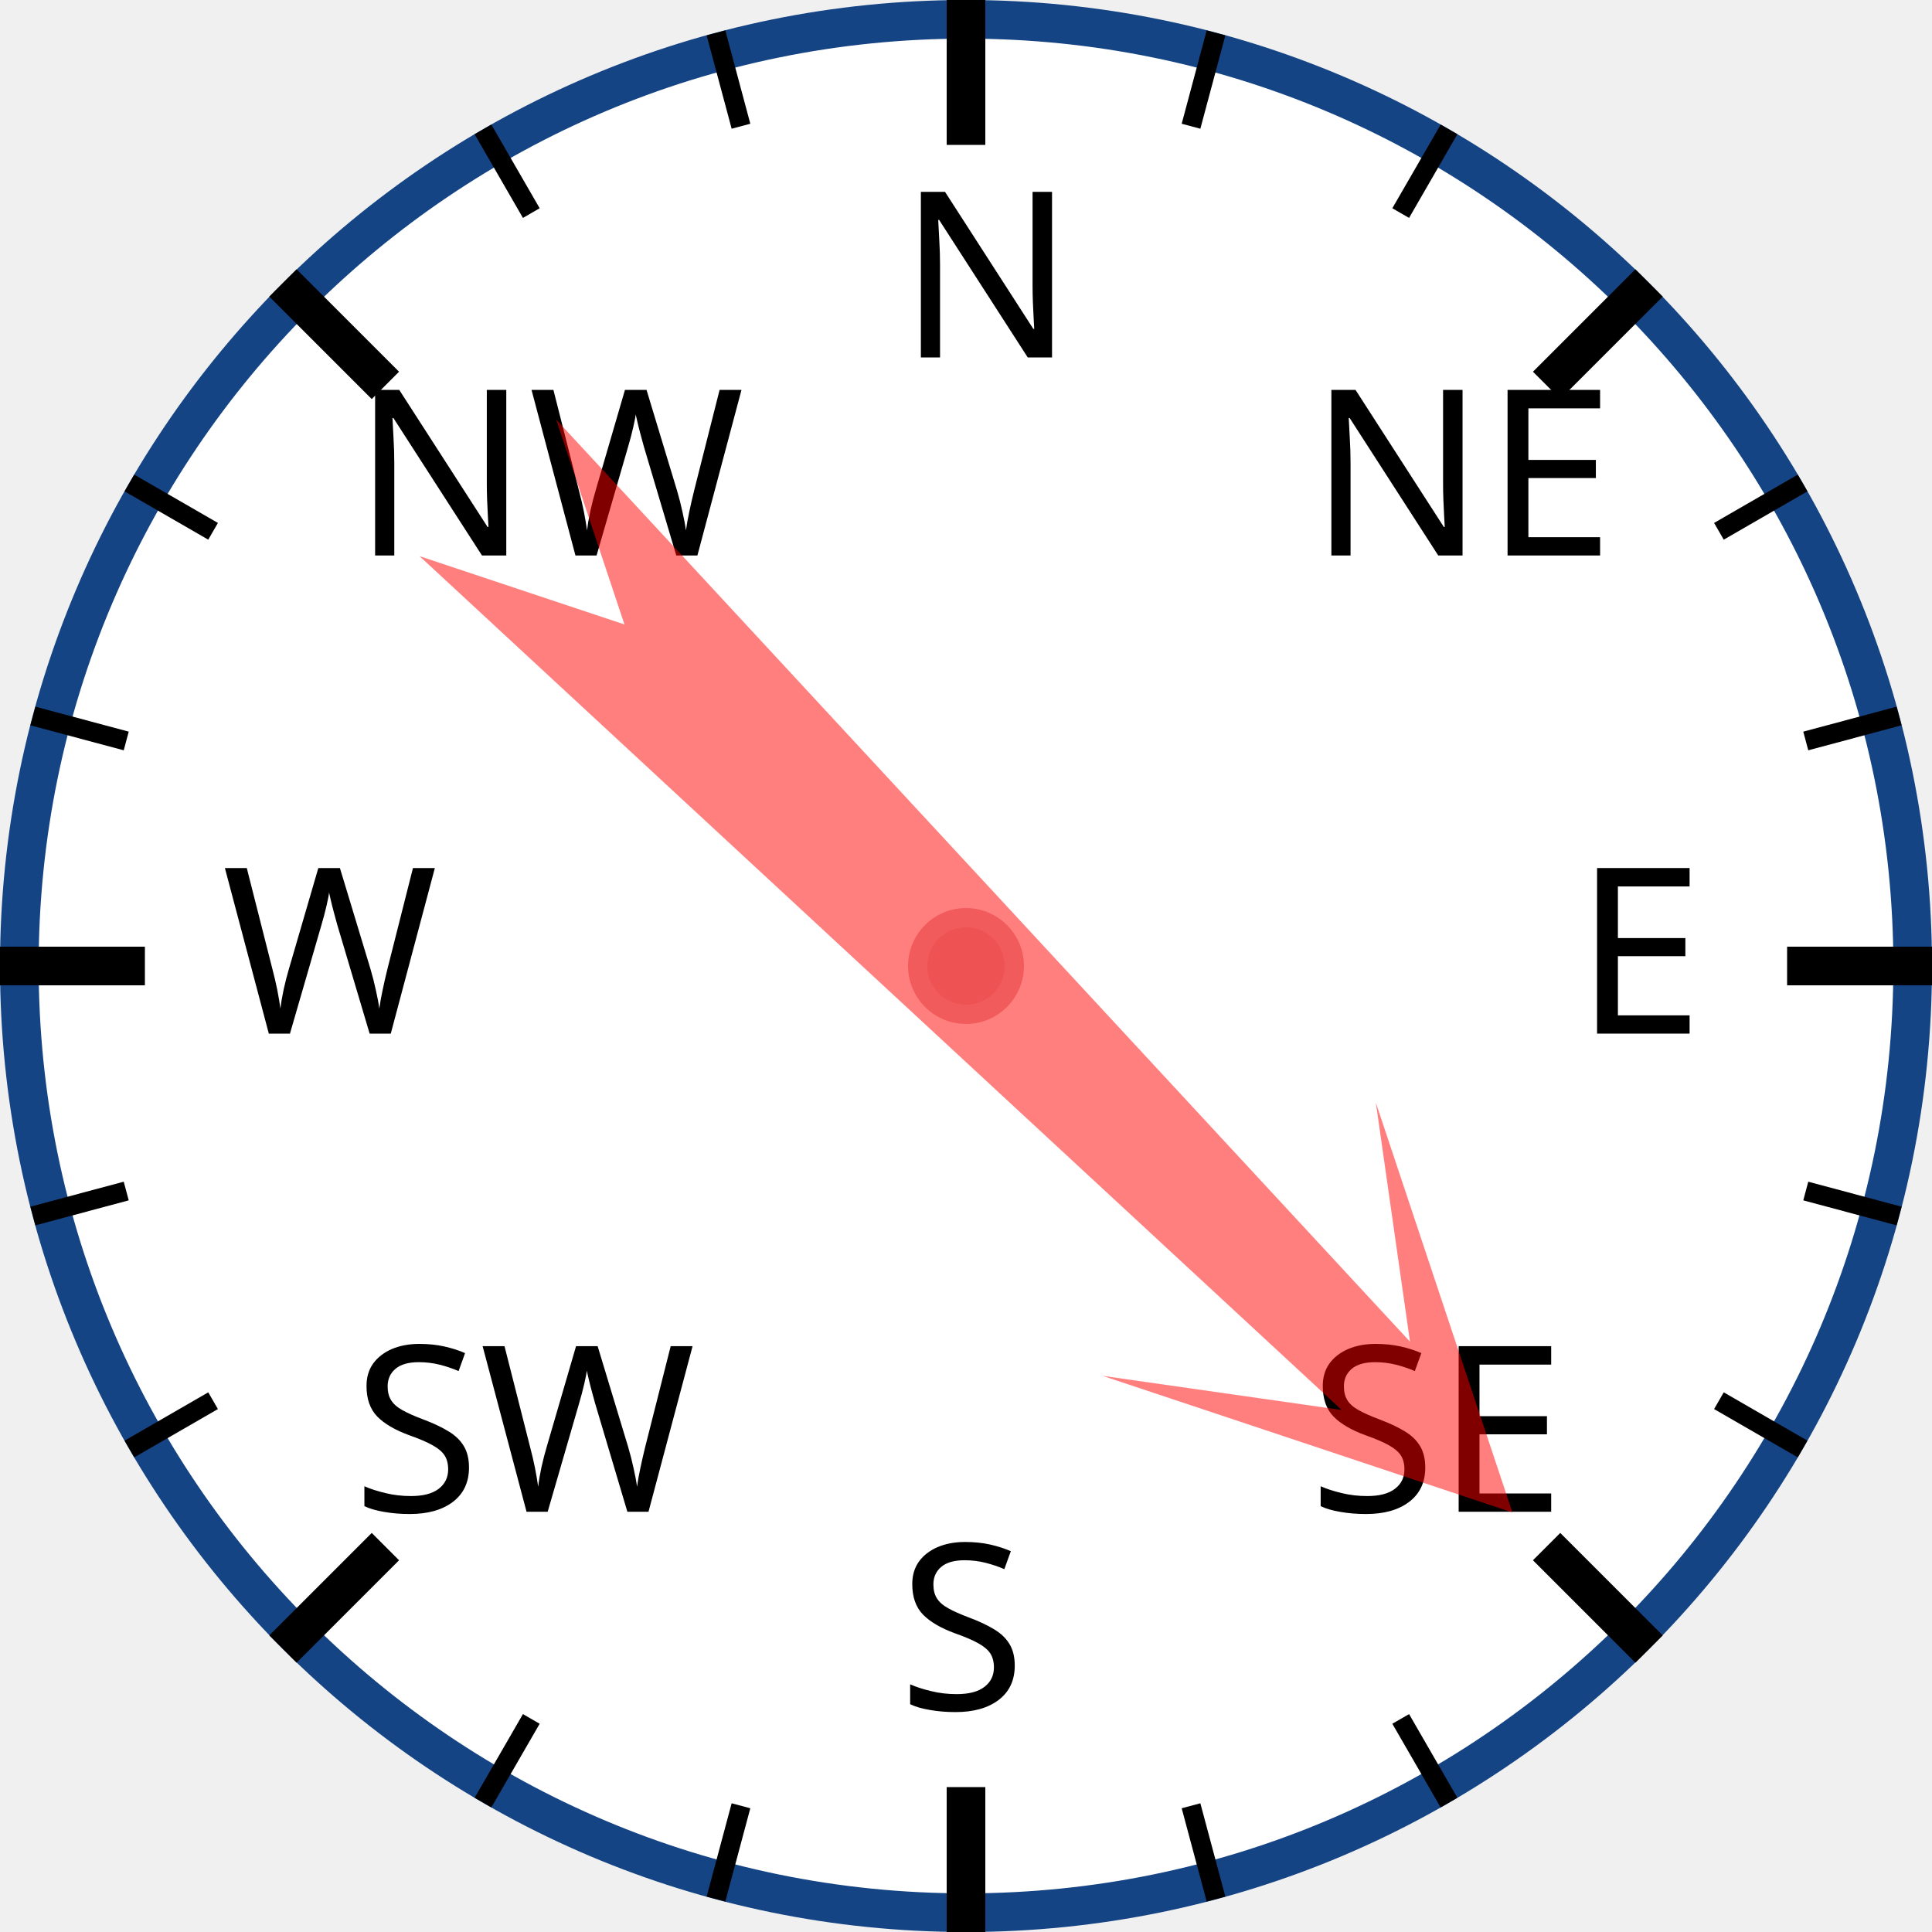
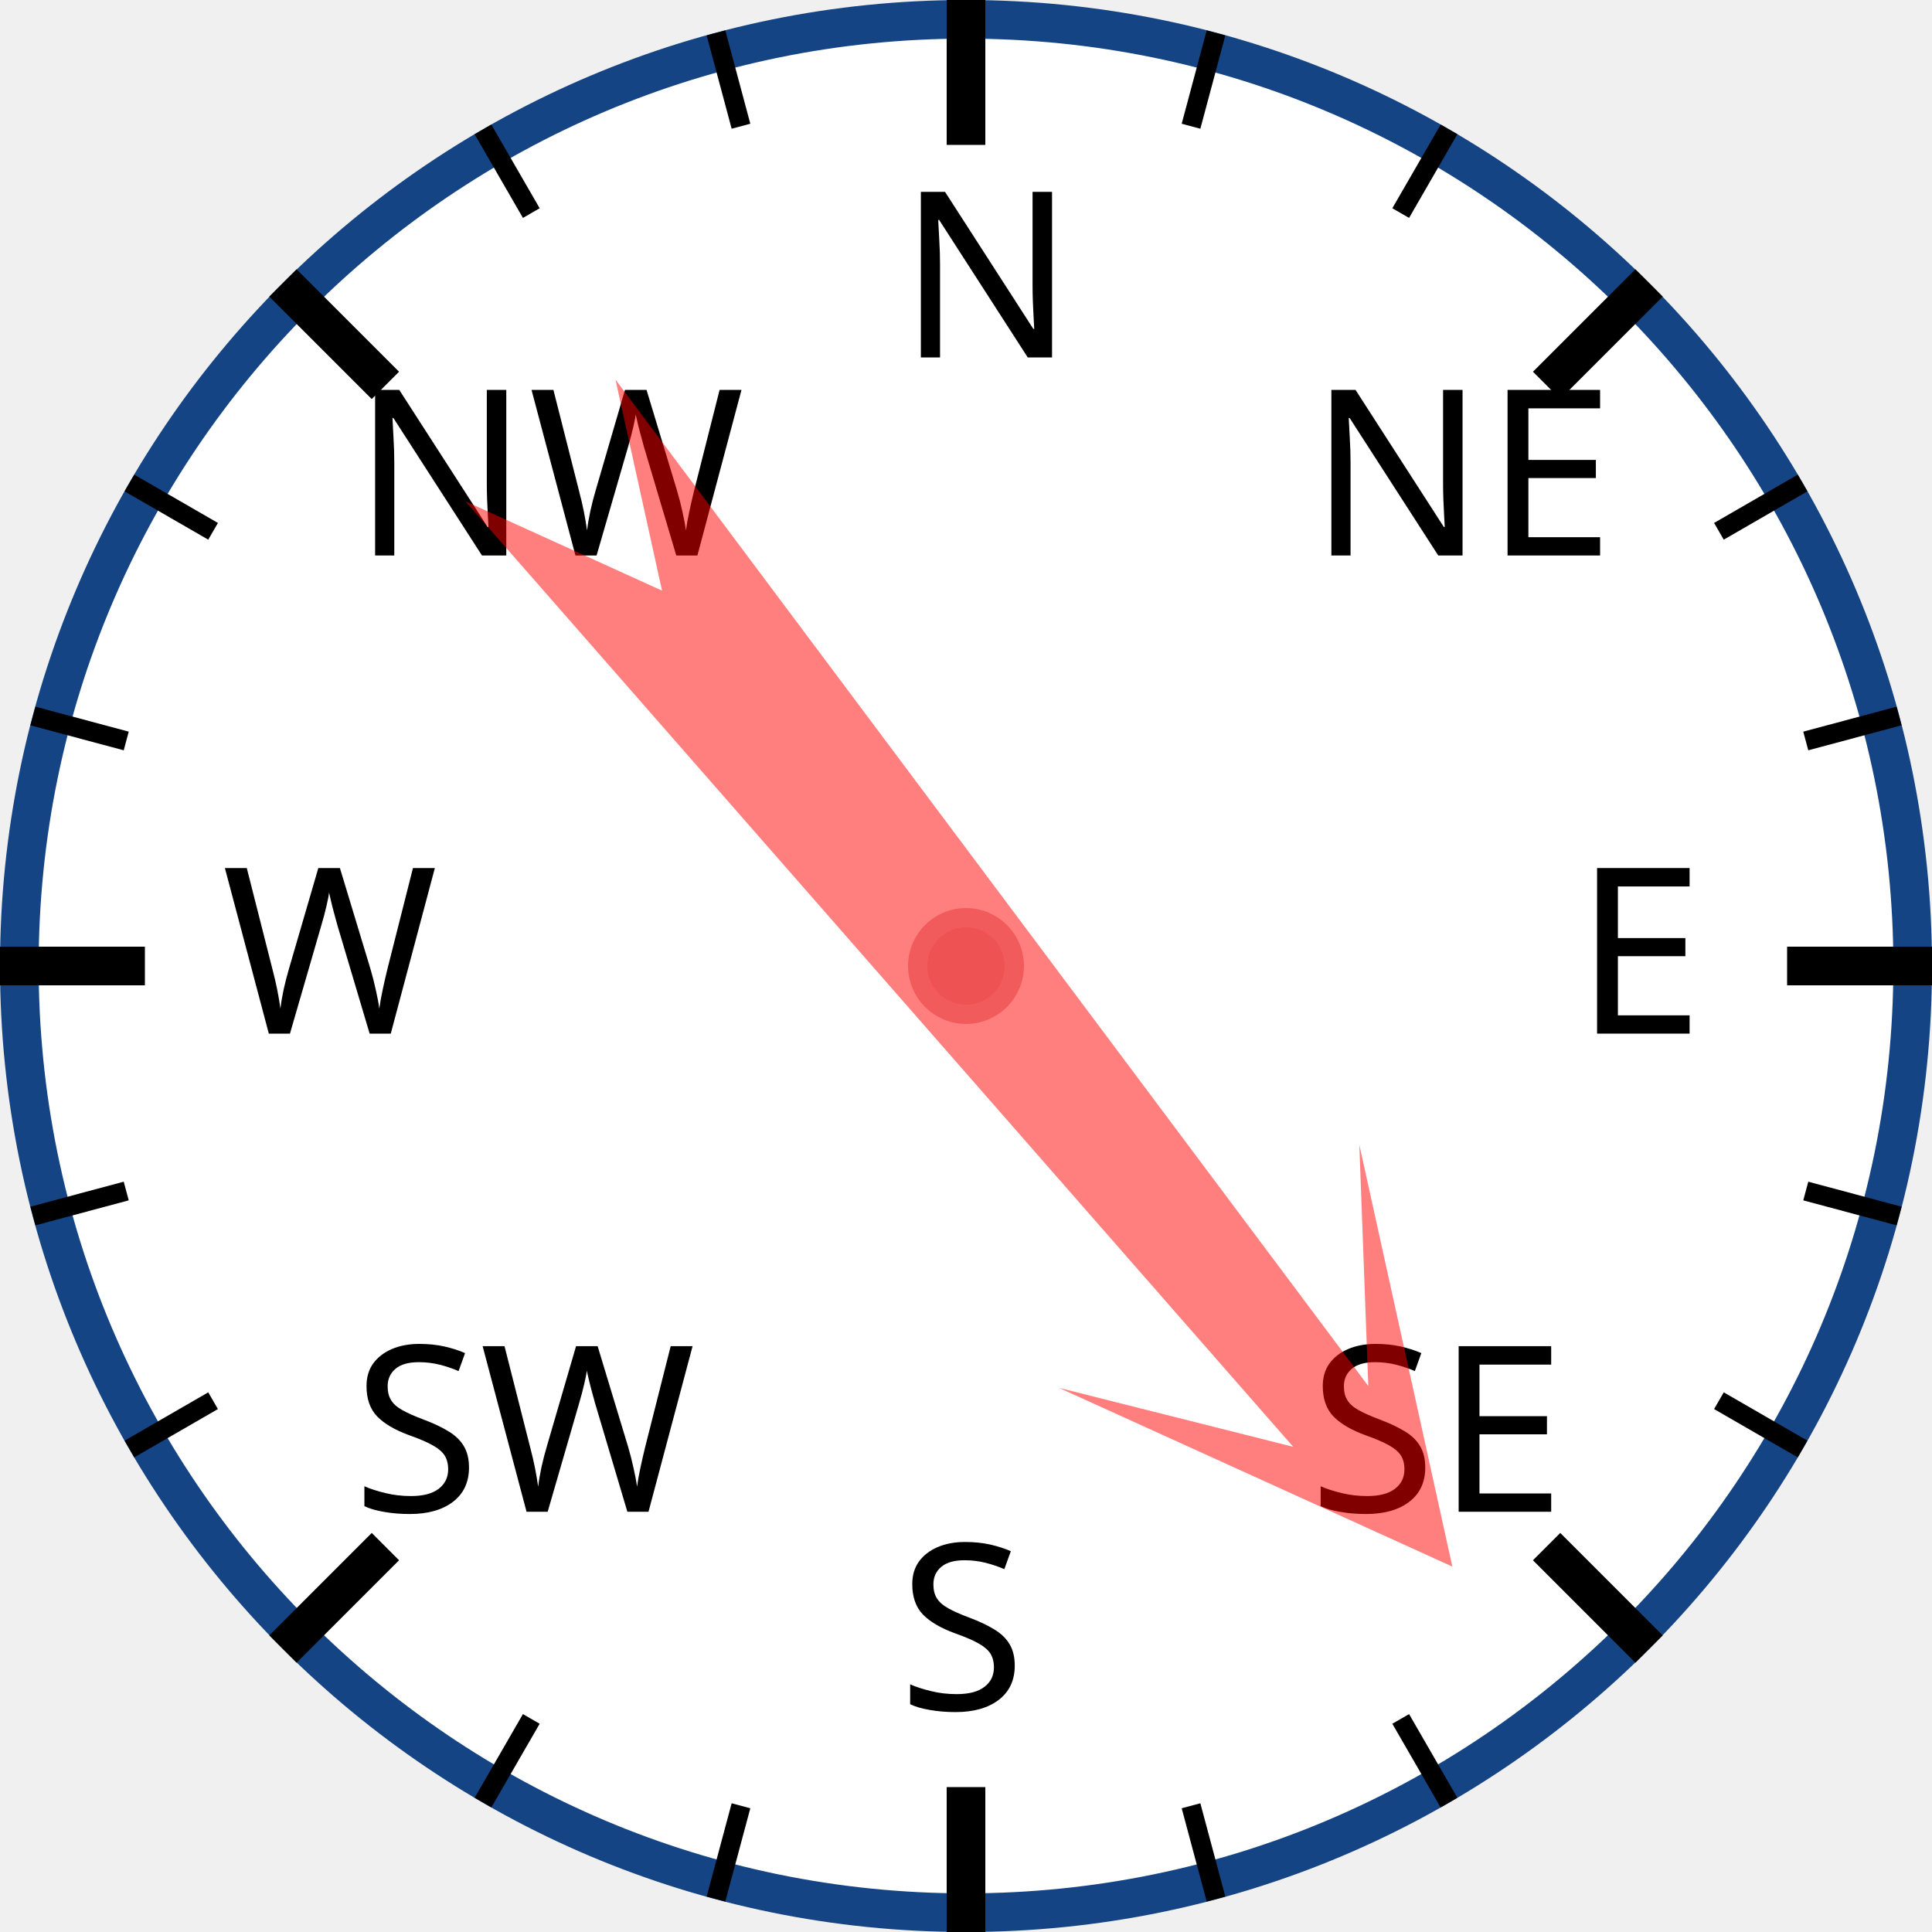
<svg xmlns="http://www.w3.org/2000/svg" width="120px" height="120px" viewBox="0 0 200 200">
  <circle cx="100" cy="100" r="98" style="fill: white; stroke: #154485; stroke-width: 4;" />
  <text x="93.0" y="37.0" style="font-family: sans-serif; font-size: 18pt;">N</text>
  <line x1="100.0" y1="0.0" x2="100.0" y2="15.0" style="stroke: black; stroke-width: 4;" />
  <line x1="74.118" y1="3.407" x2="76.706" y2="13.067" style="stroke: black; stroke-width: 2;" />
  <line x1="50" y1="13.397" x2="55" y2="22.058" style="stroke: black; stroke-width: 2;" />
  <text x="36.503" y="57.503" style="font-family: sans-serif; font-size: 18pt;">NW</text>
  <line x1="29.289" y1="29.289" x2="39.896" y2="39.896" style="stroke: black; stroke-width: 4;" />
  <line x1="13.397" y1="50" x2="22.058" y2="55" style="stroke: black; stroke-width: 2;" />
  <line x1="3.407" y1="74.118" x2="13.067" y2="76.706" style="stroke: black; stroke-width: 2;" />
  <text x="23.0" y="107.0" style="font-family: sans-serif; font-size: 18pt;">W</text>
  <line x1="0.0" y1="100.0" x2="15.0" y2="100.0" style="stroke: black; stroke-width: 4;" />
  <line x1="3.407" y1="125.882" x2="13.067" y2="123.294" style="stroke: black; stroke-width: 2;" />
  <line x1="13.397" y1="150" x2="22.058" y2="145" style="stroke: black; stroke-width: 2;" />
  <text x="36.503" y="156.497" style="font-family: sans-serif; font-size: 18pt;">SW</text>
  <line x1="29.289" y1="170.711" x2="39.896" y2="160.104" style="stroke: black; stroke-width: 4;" />
  <line x1="50" y1="186.603" x2="55" y2="177.942" style="stroke: black; stroke-width: 2;" />
  <line x1="74.118" y1="196.593" x2="76.706" y2="186.933" style="stroke: black; stroke-width: 2;" />
  <text x="93" y="177.0" style="font-family: sans-serif; font-size: 18pt;">S</text>
  <line x1="100" y1="200.0" x2="100" y2="185.0" style="stroke: black; stroke-width: 4;" />
  <line x1="125.882" y1="196.593" x2="123.294" y2="186.933" style="stroke: black; stroke-width: 2;" />
  <line x1="150.0" y1="186.603" x2="145.0" y2="177.942" style="stroke: black; stroke-width: 2;" />
  <text x="135.497" y="156.497" style="font-family: sans-serif; font-size: 18pt;">SE</text>
  <line x1="170.711" y1="170.711" x2="160.104" y2="160.104" style="stroke: black; stroke-width: 4;" />
  <line x1="186.603" y1="150" x2="177.942" y2="145" style="stroke: black; stroke-width: 2;" />
  <line x1="196.593" y1="125.882" x2="186.933" y2="123.294" style="stroke: black; stroke-width: 2;" />
  <text x="163.0" y="107" style="font-family: sans-serif; font-size: 18pt;">E</text>
  <line x1="200.0" y1="100" x2="185.0" y2="100" style="stroke: black; stroke-width: 4;" />
  <line x1="196.593" y1="74.118" x2="186.933" y2="76.706" style="stroke: black; stroke-width: 2;" />
  <line x1="186.603" y1="50" x2="177.942" y2="55" style="stroke: black; stroke-width: 2;" />
  <text x="135.497" y="57.503" style="font-family: sans-serif; font-size: 18pt;">NE</text>
  <line x1="170.711" y1="29.289" x2="160.104" y2="39.896" style="stroke: black; stroke-width: 4;" />
  <line x1="150" y1="13.397" x2="145" y2="22.058" style="stroke: black; stroke-width: 2;" />
  <line x1="125.882" y1="3.407" x2="123.294" y2="13.067" style="stroke: black; stroke-width: 2;" />
-   <polygon points="100 20 120 60 105 40 110 170 100 150 90 170 95 40 80 60" style="fill: red; fill-opacity: 0.5;" transform="rotate(135,100,100)" />
+   <polygon points="100 20 120 60 105 40 110 170 100 150 90 170 95 40 80 60" style="fill: red; fill-opacity: 0.5;" transform="rotate(141,100,100)" />
  <circle cx="100" cy="100" r="5" style="fill: #EE5252; stroke: #F25B5B; stroke-width: 2;" />
</svg>
